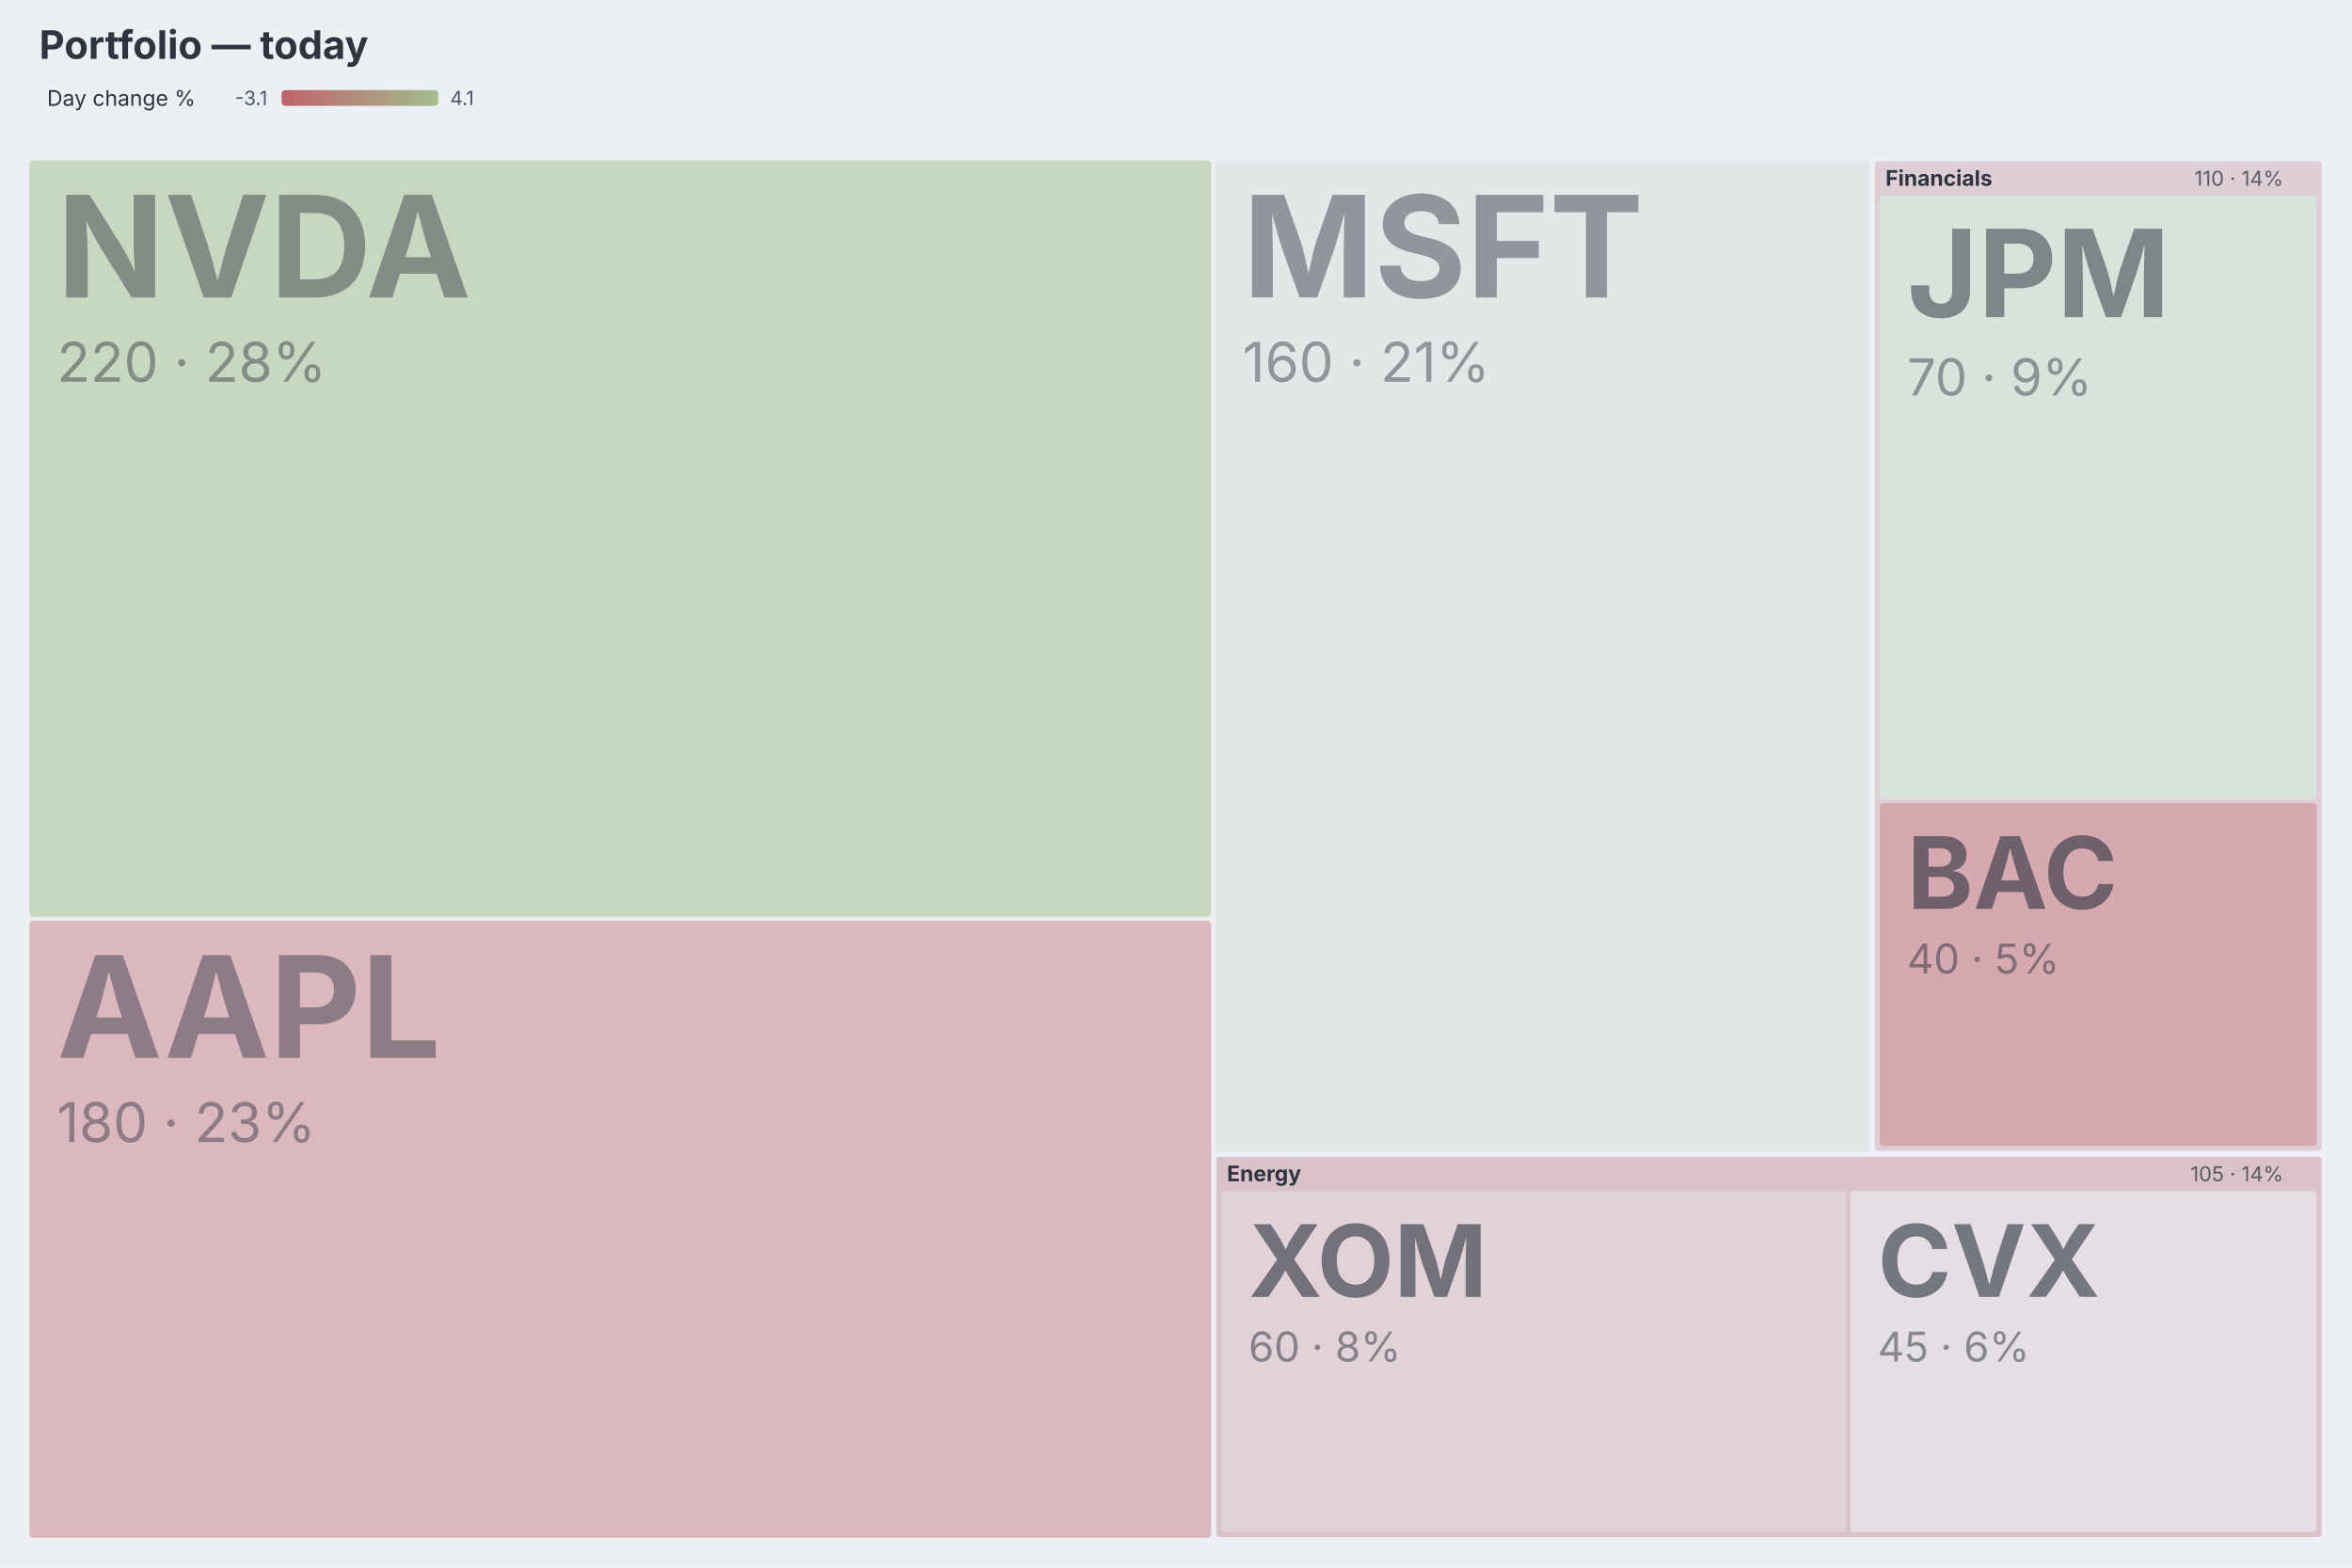
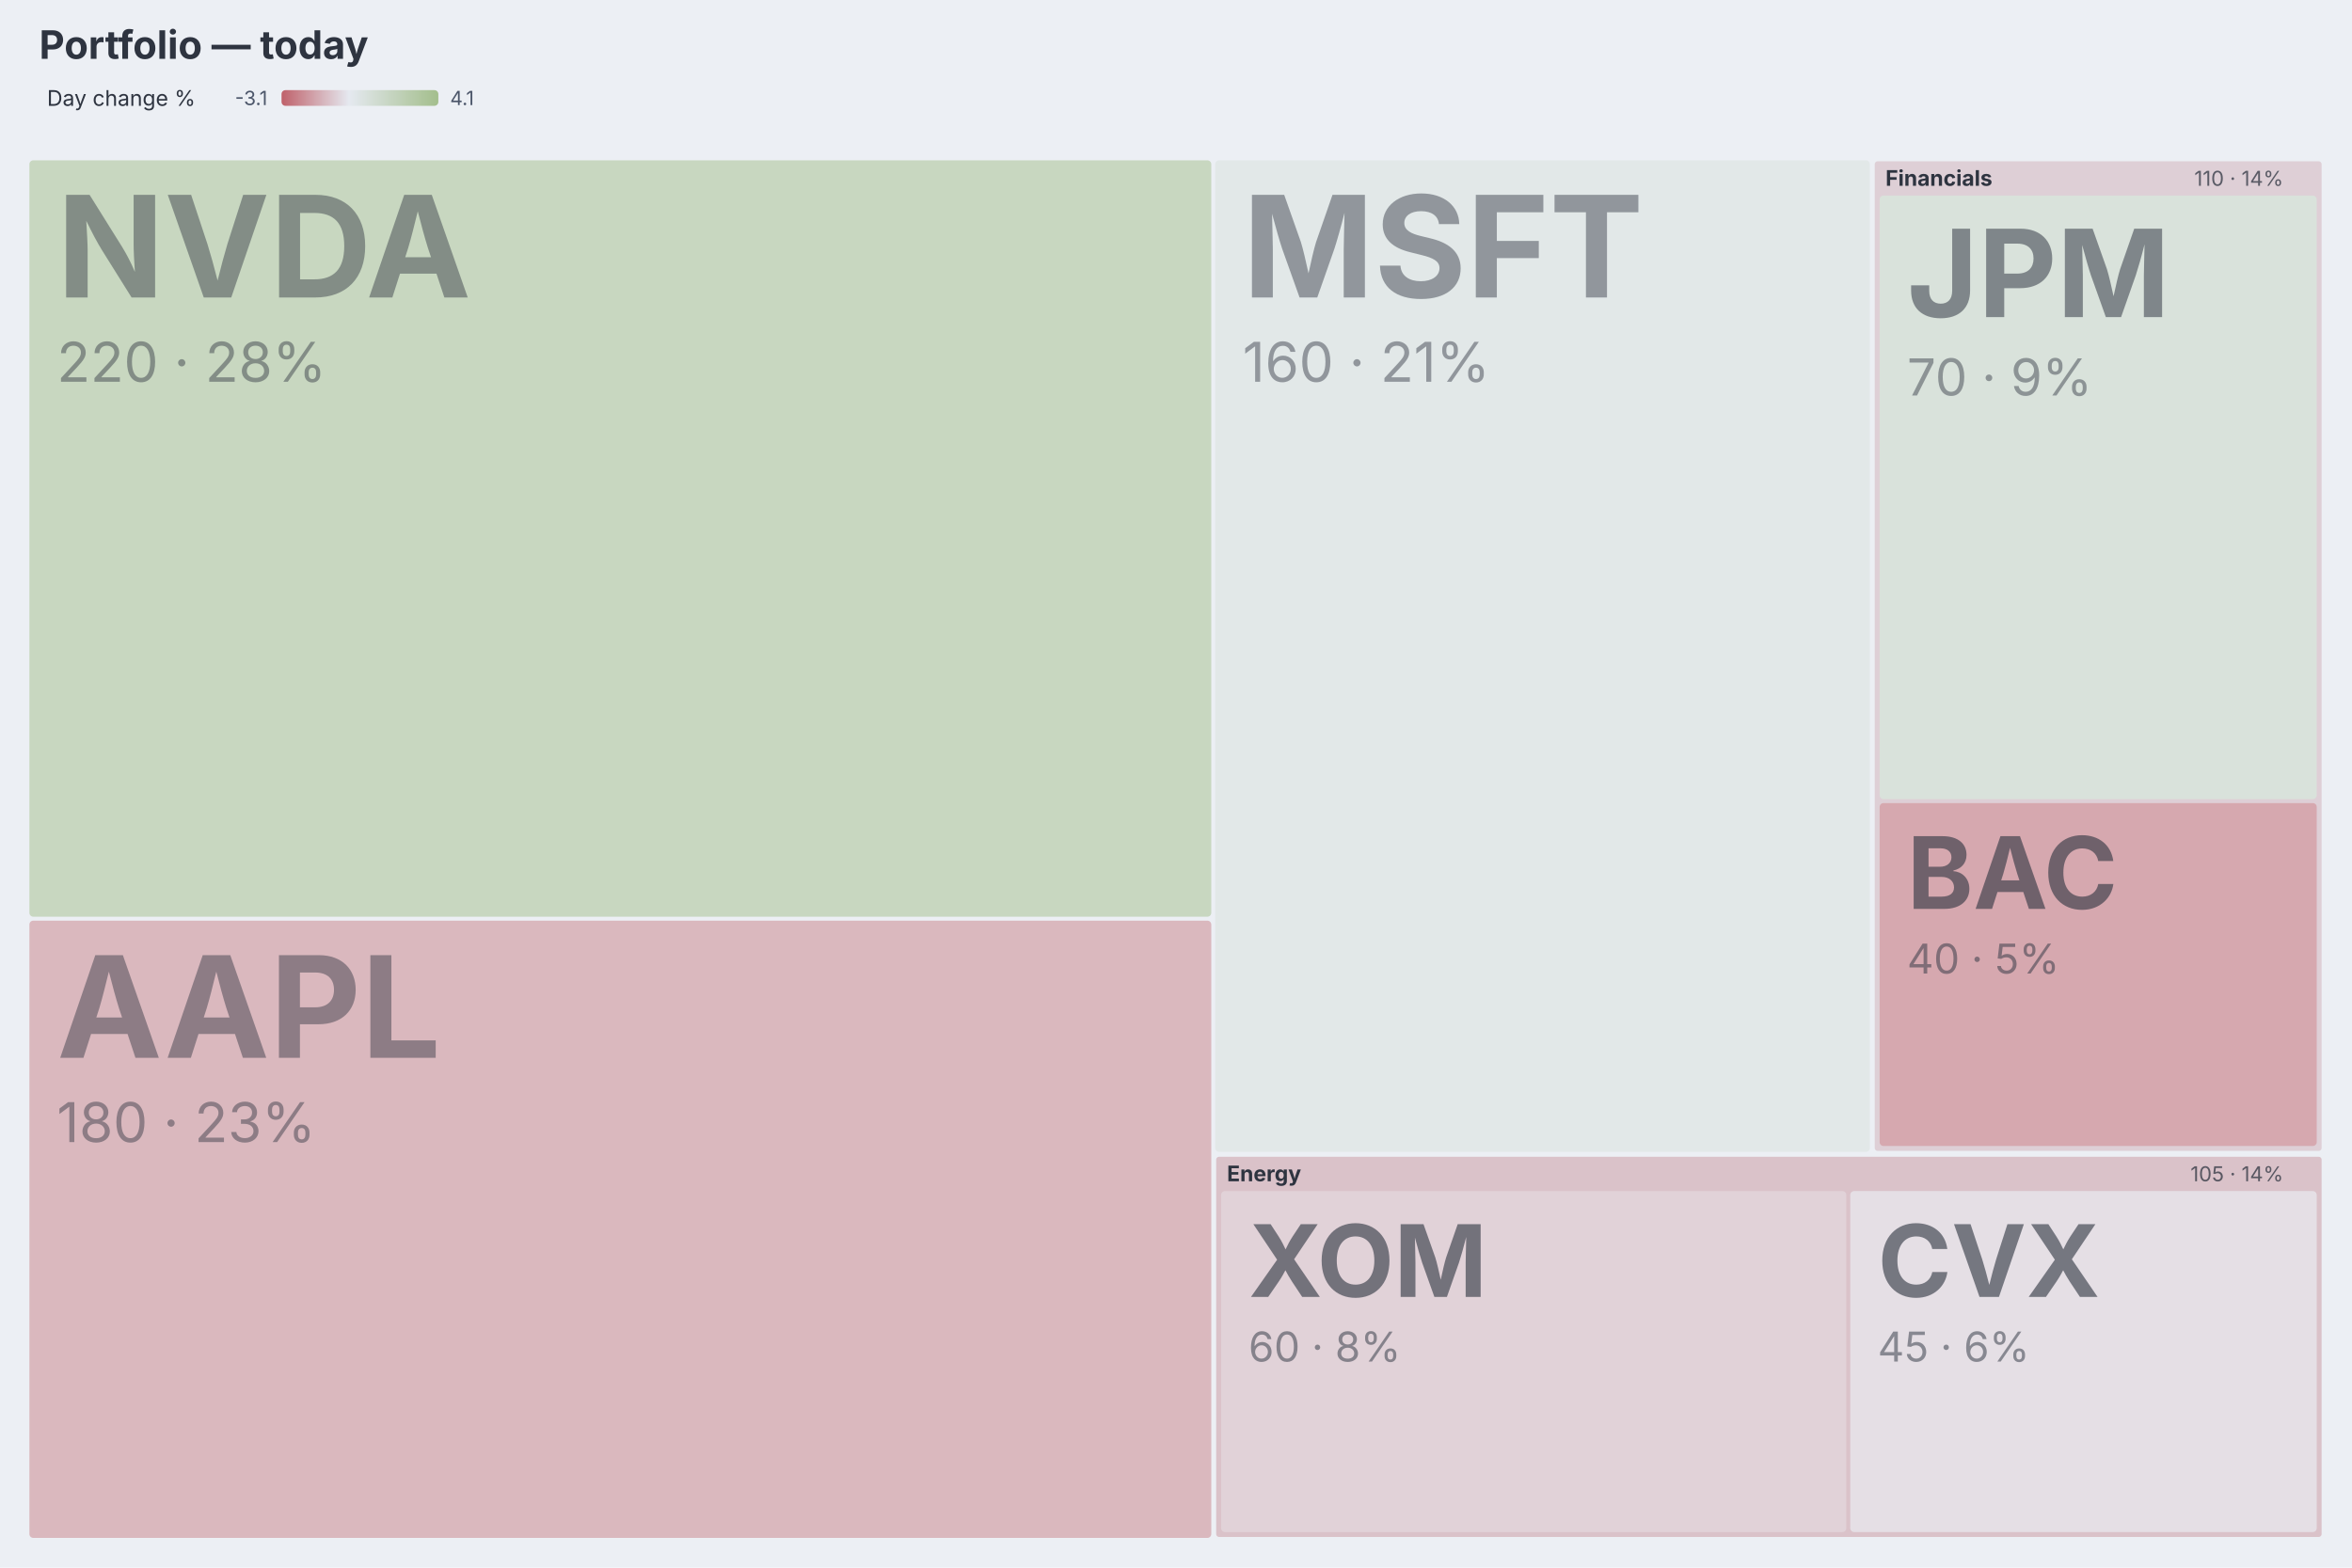
<svg xmlns="http://www.w3.org/2000/svg" aria-describedby="dgmo-desc-bc7b597c" role="img" aria-label="Portfolio — today — Treemap diagram" width="1200" height="800" viewBox="0 0 1200 800" preserveAspectRatio="xMidYMin meet" class="dgmo-treemap" style="font-family: Inter, system-ui, Avenir, Helvetica, Arial, sans-serif; background: rgb(236, 239, 244);">
  <style>.dgmo-treemap-cell:hover{filter:saturate(1.4) brightness(1.06)}.dgmo-treemap-cell{transition:filter .12s ease, opacity .12s ease}</style>
  <rect class="dgmo-canvas-bg" x="0" y="0" width="1200" height="800" fill="#eceff4" />
  <style>.dgmo-treemap-focus{opacity:.3;transition:opacity .12s}.dgmo-treemap-cell:hover .dgmo-treemap-focus{opacity:.7}</style>
  <text class="chart-title" x="20" y="30" text-anchor="start" fill="#2e3440" font-family="Inter, system-ui, Avenir, Helvetica, Arial, sans-serif" font-size="20" font-weight="bold" data-line-number="1">Portfolio — today</text>
  <g class="dgmo-treemap-cells" transform="translate(12,63.81)">
    <g class="dgmo-treemap-cell" transform="translate(3,18)" data-node-path="NVDA" data-branch="NVDA" data-line-number="5" data-heat="4.1">
      <rect class="dgmo-treemap-rect" width="603" height="386" rx="2" fill="#c8d7c0" fill-opacity="1" stroke="#eceff4" stroke-width="0" />
      <text class="dgmo-treemap-label" x="14" y="70" font-size="72" font-weight="bold" fill="#2e3440" opacity="0.45">NVDA</text>
      <text class="dgmo-treemap-value" x="14" y="113" font-size="28" fill="#2e3440" opacity="0.45">220 · 28%</text>
    </g>
    <g class="dgmo-treemap-cell" transform="translate(3,406)" data-node-path="AAPL" data-branch="AAPL" data-line-number="4" data-heat="-2.4">
      <rect class="dgmo-treemap-rect" width="603" height="315" rx="2" fill="#dab8be" fill-opacity="1" stroke="#eceff4" stroke-width="0" />
      <text class="dgmo-treemap-label" x="14" y="70" font-size="72" font-weight="bold" fill="#2e3440" opacity="0.45">AAPL</text>
      <text class="dgmo-treemap-value" x="14" y="113" font-size="28" fill="#2e3440" opacity="0.45">180 · 23%</text>
    </g>
    <g class="dgmo-treemap-cell" transform="translate(608,18)" data-node-path="MSFT" data-branch="MSFT" data-line-number="6" data-heat="0.8">
      <rect class="dgmo-treemap-rect" width="334" height="506" rx="2" fill="#e2e8e8" fill-opacity="1" stroke="#eceff4" stroke-width="0" />
      <text class="dgmo-treemap-label" x="14" y="70" font-size="72" font-weight="bold" fill="#2e3440" opacity="0.45">MSFT</text>
      <text class="dgmo-treemap-value" x="14" y="113" font-size="28" fill="#2e3440" opacity="0.45">160 · 21%</text>
    </g>
    <g class="dgmo-treemap-cell" transform="translate(944,18)" data-node-path="Financials" data-branch="Financials" data-line-number="10" data-heat="-0.6000000000000001">
      <rect class="dgmo-treemap-rect branch" width="229" height="506" rx="2" fill="#decfd6" fill-opacity="1" stroke="#eceff4" stroke-width="1" />
      <text class="dgmo-treemap-header" x="6" y="13" font-size="11" font-weight="bold" fill="#2e3440">Financials</text>
      <text class="dgmo-treemap-header-value" x="209" y="13" text-anchor="end" font-size="10.5" fill="#2e3440" opacity="0.75">110 · 14%</text>
    </g>
    <g class="dgmo-treemap-cell" transform="translate(608,526)" data-node-path="Energy" data-branch="Energy" data-line-number="7" data-heat="-0.8999999999999999">
      <rect class="dgmo-treemap-rect branch" width="565" height="195" rx="2" fill="#dac2c9" fill-opacity="1" stroke="#eceff4" stroke-width="1" />
      <text class="dgmo-treemap-header" x="6" y="13" font-size="11" font-weight="bold" fill="#2e3440">Energy</text>
      <text class="dgmo-treemap-header-value" x="545" y="13" text-anchor="end" font-size="10.5" fill="#2e3440" opacity="0.75">105 · 14%</text>
    </g>
    <g class="dgmo-treemap-cell" transform="translate(947,36)" data-node-path="Financials / JPM" data-branch="Financials" data-line-number="11" data-heat="1.9">
      <rect class="dgmo-treemap-rect" width="223" height="308" rx="2" fill="#d9e2db" fill-opacity="1" stroke="#eceff4" stroke-width="0" />
      <text class="dgmo-treemap-label" x="14" y="62" font-size="62" font-weight="bold" fill="#2e3440" opacity="0.527">JPM</text>
      <text class="dgmo-treemap-value" x="14" y="102" font-size="26" fill="#2e3440" opacity="0.45">70 · 9%</text>
    </g>
    <g class="dgmo-treemap-cell" transform="translate(947,346)" data-node-path="Financials / BAC" data-branch="Financials" data-line-number="12" data-heat="-3.1">
      <rect class="dgmo-treemap-rect" width="223" height="175" rx="2" fill="#d6a8af" fill-opacity="1" stroke="#eceff4" stroke-width="0" />
      <text class="dgmo-treemap-label" x="14" y="54" font-size="51" font-weight="bold" fill="#2e3440" opacity="0.612">BAC</text>
      <text class="dgmo-treemap-value" x="14" y="87" font-size="21" fill="#2e3440" opacity="0.511">40 · 5%</text>
    </g>
    <g class="dgmo-treemap-cell" transform="translate(611,544)" data-node-path="Energy / XOM" data-branch="Energy" data-line-number="8" data-heat="-1.2">
      <rect class="dgmo-treemap-rect" width="319" height="174" rx="2" fill="#e1d2d8" fill-opacity="1" stroke="#eceff4" stroke-width="0" />
      <text class="dgmo-treemap-label" x="14" y="54" font-size="51" font-weight="bold" fill="#2e3440" opacity="0.612">XOM</text>
      <text class="dgmo-treemap-value" x="14" y="87" font-size="21" fill="#2e3440" opacity="0.511">60 · 8%</text>
    </g>
    <g class="dgmo-treemap-cell" transform="translate(932,544)" data-node-path="Energy / CVX" data-branch="Energy" data-line-number="9" data-heat="-0.6">
      <rect class="dgmo-treemap-rect" width="238" height="174" rx="2" fill="#e5dfe5" fill-opacity="1" stroke="#eceff4" stroke-width="0" />
      <text class="dgmo-treemap-label" x="14" y="54" font-size="51" font-weight="bold" fill="#2e3440" opacity="0.612">CVX</text>
      <text class="dgmo-treemap-value" x="14" y="87" font-size="21" fill="#2e3440" opacity="0.511">45 · 6%</text>
    </g>
  </g>
  <g class="dgmo-treemap-legend" transform="translate(0, 36)">
    <g data-frame-legend="" data-dx="20" transform="translate(20,0)">
      <g class="dgmo-legend" data-legend-title-relation="below-title" data-legend-capsule-addon-width="0" data-legend-active="day-change" data-legend-left="0" data-legend-right="227.05100000000002">
        <g transform="translate(0,0)" data-legend-group="day-change">
          <text x="4" y="14" dominant-baseline="central" font-size="11" font-weight="normal" fill="#2e3440" font-family="Inter, system-ui, Avenir, Helvetica, Arial, sans-serif">Day change %</text>
          <defs>
            <linearGradient id="dgmo-legend-ramp-day-change">
              <stop offset="0%" stop-color="#bf616a" />
+               <stop offset="43.056%" stop-color="#e5e9f0" />
              <stop offset="100%" stop-color="#a3be8c" />
            </linearGradient>
          </defs>
          <text x="99.911" y="14" dominant-baseline="central" font-size="10" fill="#4c566a" pointer-events="none" font-family="Inter, system-ui, Avenir, Helvetica, Arial, sans-serif">-3.1</text>
          <rect class="dgmo-legend-gradient-ramp" data-ramp-min="-3.1" data-ramp-max="4.1" x="123.641" y="10" width="80" height="8" rx="2" fill="url(#dgmo-legend-ramp-day-change)" />
          <text x="209.641" y="14" dominant-baseline="central" font-size="10" fill="#4c566a" pointer-events="none" font-family="Inter, system-ui, Avenir, Helvetica, Arial, sans-serif">4.1</text>
        </g>
      </g>
    </g>
  </g>
</svg>
